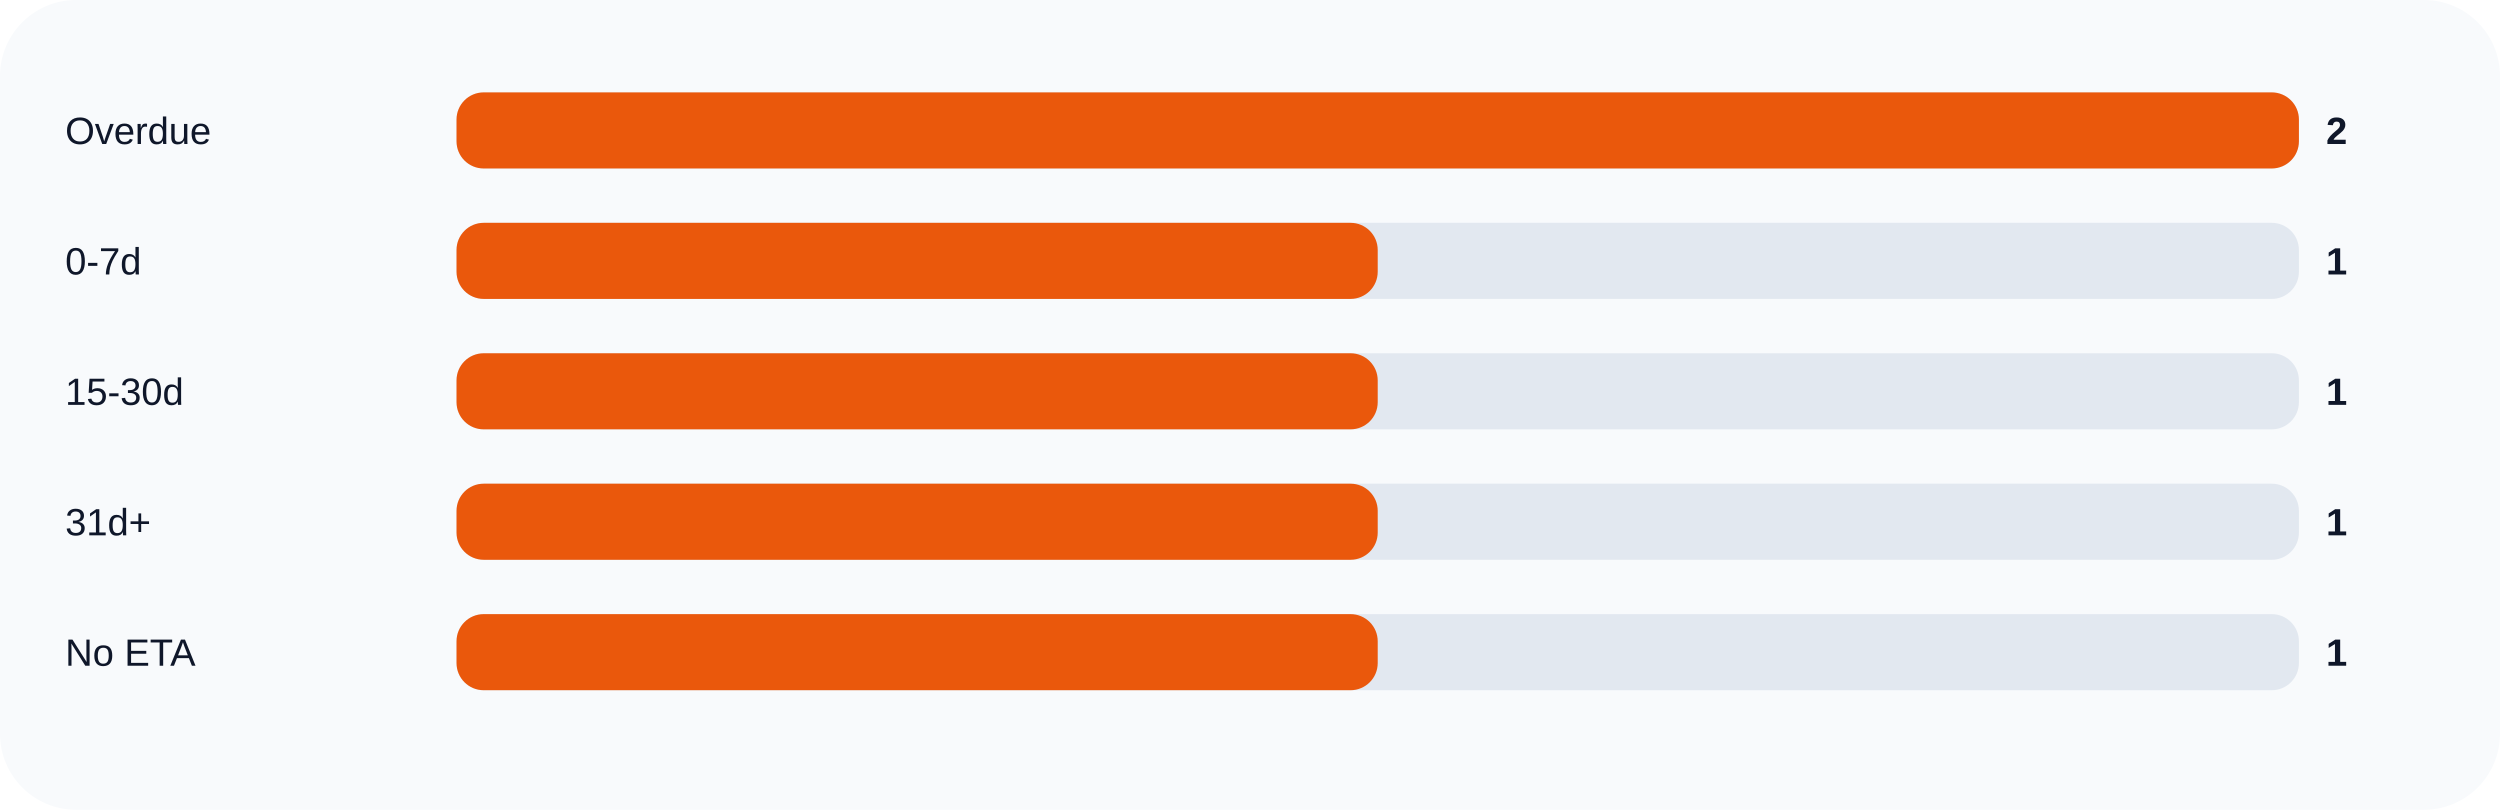
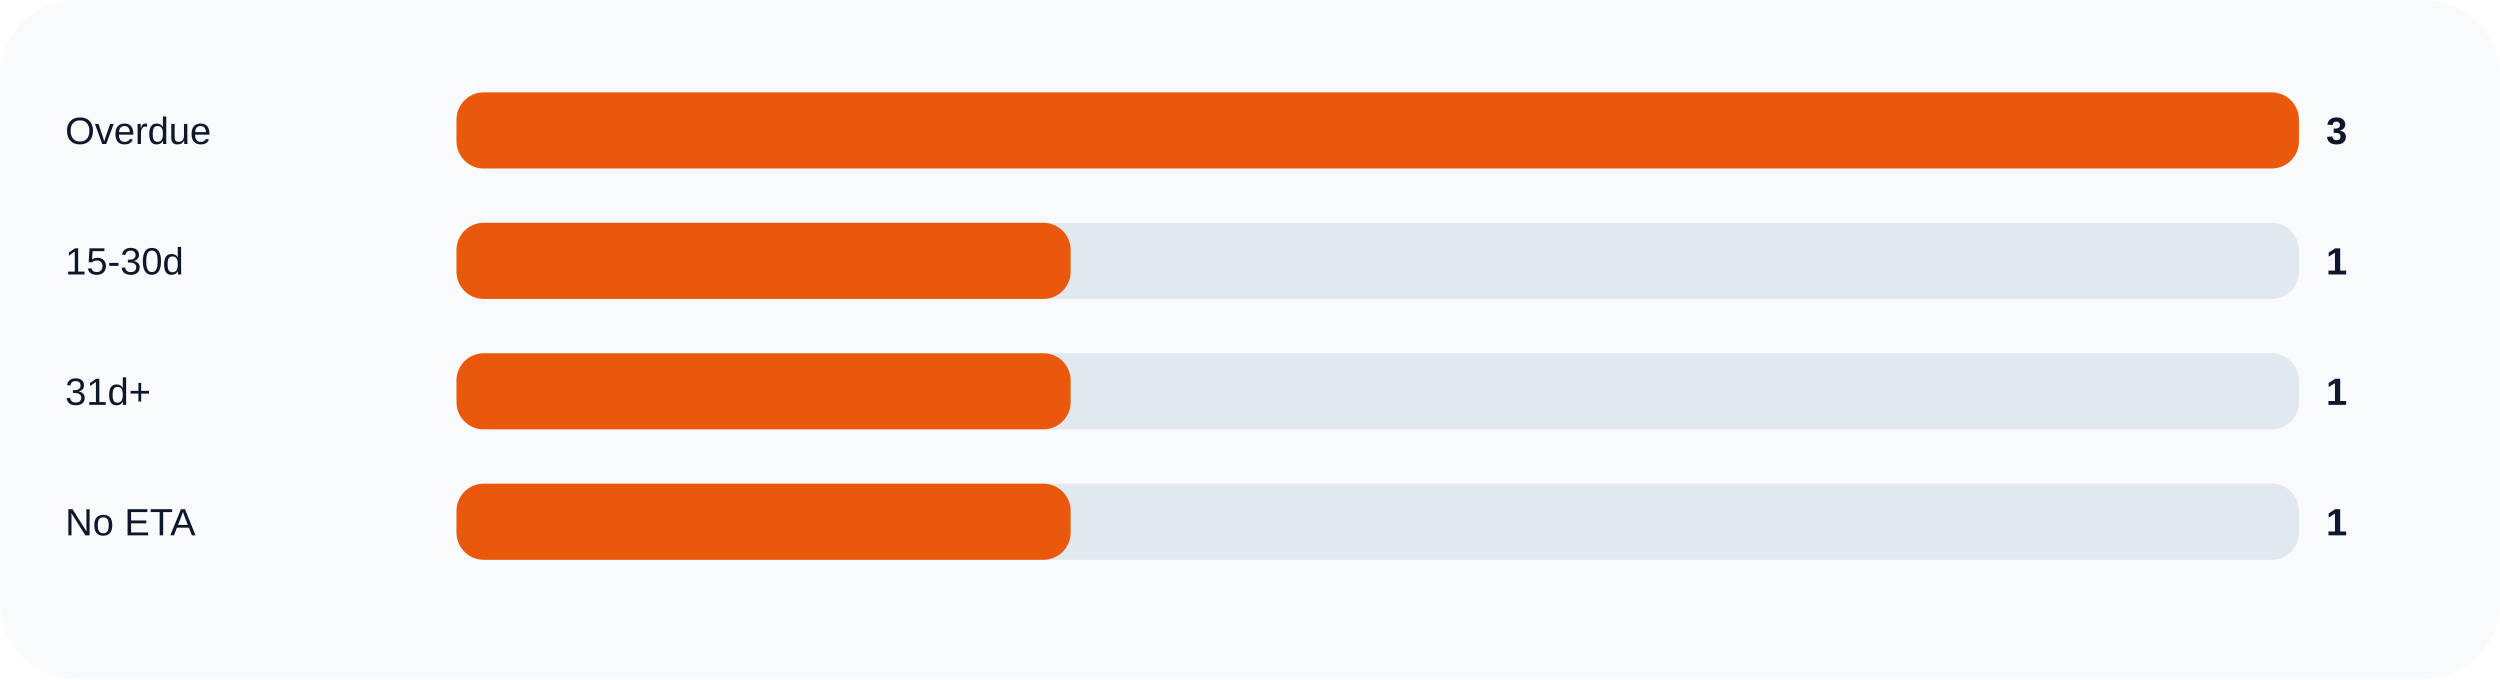
- <svg xmlns="http://www.w3.org/2000/svg" width="920" height="298" viewBox="0 0 920 298" role="img">
+ <svg xmlns="http://www.w3.org/2000/svg" width="920" height="250" viewBox="0 0 920 250" role="img">
  <rect width="100%" height="100%" rx="28" fill="#f8fafc" />
  <text x="24" y="53" fill="#0f172a" font-size="14" font-family="Arial, sans-serif">Overdue</text>
  <rect x="168" y="34" width="678" height="28" rx="10" fill="#e2e8f0" />
  <rect x="168" y="34" width="678.0" height="28" rx="10" fill="#ea580c" />
-   <text x="856" y="53" fill="#0f172a" font-size="14" font-family="Arial, sans-serif" font-weight="700">2</text>
-   <text x="24" y="101" fill="#0f172a" font-size="14" font-family="Arial, sans-serif">0-7d</text>
+   <text x="856" y="53" fill="#0f172a" font-size="14" font-family="Arial, sans-serif" font-weight="700">3</text>
+   <text x="24" y="101" fill="#0f172a" font-size="14" font-family="Arial, sans-serif">15-30d</text>
  <rect x="168" y="82" width="678" height="28" rx="10" fill="#e2e8f0" />
-   <rect x="168" y="82" width="339.0" height="28" rx="10" fill="#ea580c" />
+   <rect x="168" y="82" width="226.0" height="28" rx="10" fill="#ea580c" />
  <text x="856" y="101" fill="#0f172a" font-size="14" font-family="Arial, sans-serif" font-weight="700">1</text>
-   <text x="24" y="149" fill="#0f172a" font-size="14" font-family="Arial, sans-serif">15-30d</text>
+   <text x="24" y="149" fill="#0f172a" font-size="14" font-family="Arial, sans-serif">31d+</text>
  <rect x="168" y="130" width="678" height="28" rx="10" fill="#e2e8f0" />
-   <rect x="168" y="130" width="339.0" height="28" rx="10" fill="#ea580c" />
+   <rect x="168" y="130" width="226.0" height="28" rx="10" fill="#ea580c" />
  <text x="856" y="149" fill="#0f172a" font-size="14" font-family="Arial, sans-serif" font-weight="700">1</text>
-   <text x="24" y="197" fill="#0f172a" font-size="14" font-family="Arial, sans-serif">31d+</text>
+   <text x="24" y="197" fill="#0f172a" font-size="14" font-family="Arial, sans-serif">No ETA</text>
  <rect x="168" y="178" width="678" height="28" rx="10" fill="#e2e8f0" />
-   <rect x="168" y="178" width="339.0" height="28" rx="10" fill="#ea580c" />
+   <rect x="168" y="178" width="226.0" height="28" rx="10" fill="#ea580c" />
  <text x="856" y="197" fill="#0f172a" font-size="14" font-family="Arial, sans-serif" font-weight="700">1</text>
-   <text x="24" y="245" fill="#0f172a" font-size="14" font-family="Arial, sans-serif">No ETA</text>
-   <rect x="168" y="226" width="678" height="28" rx="10" fill="#e2e8f0" />
-   <rect x="168" y="226" width="339.0" height="28" rx="10" fill="#ea580c" />
-   <text x="856" y="245" fill="#0f172a" font-size="14" font-family="Arial, sans-serif" font-weight="700">1</text>
</svg>
